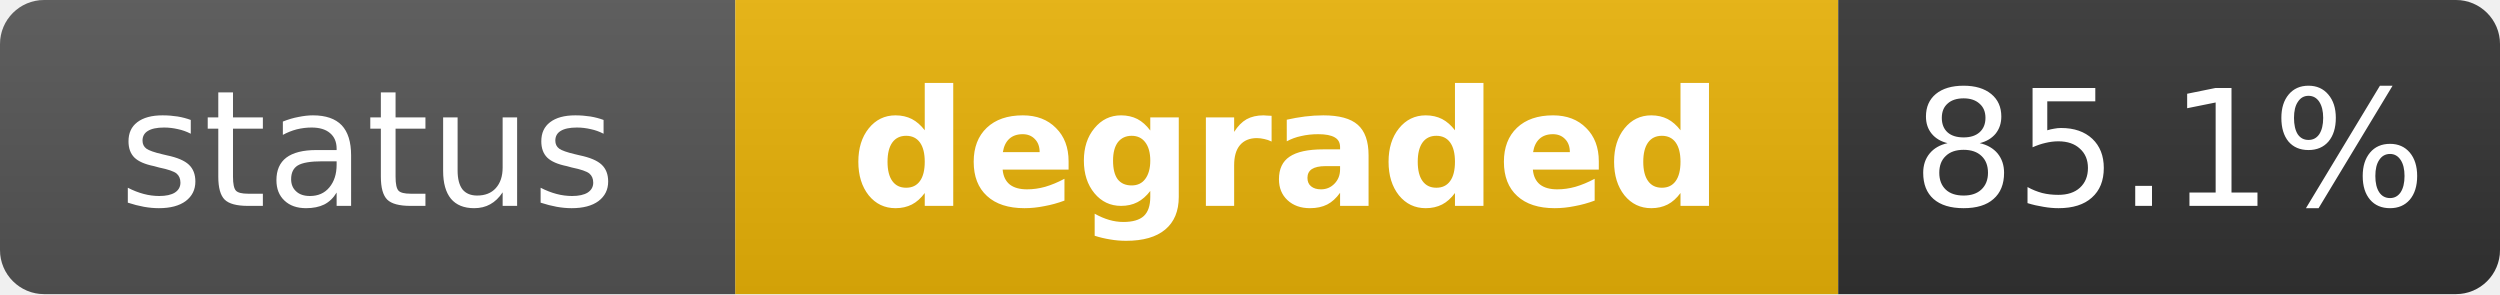
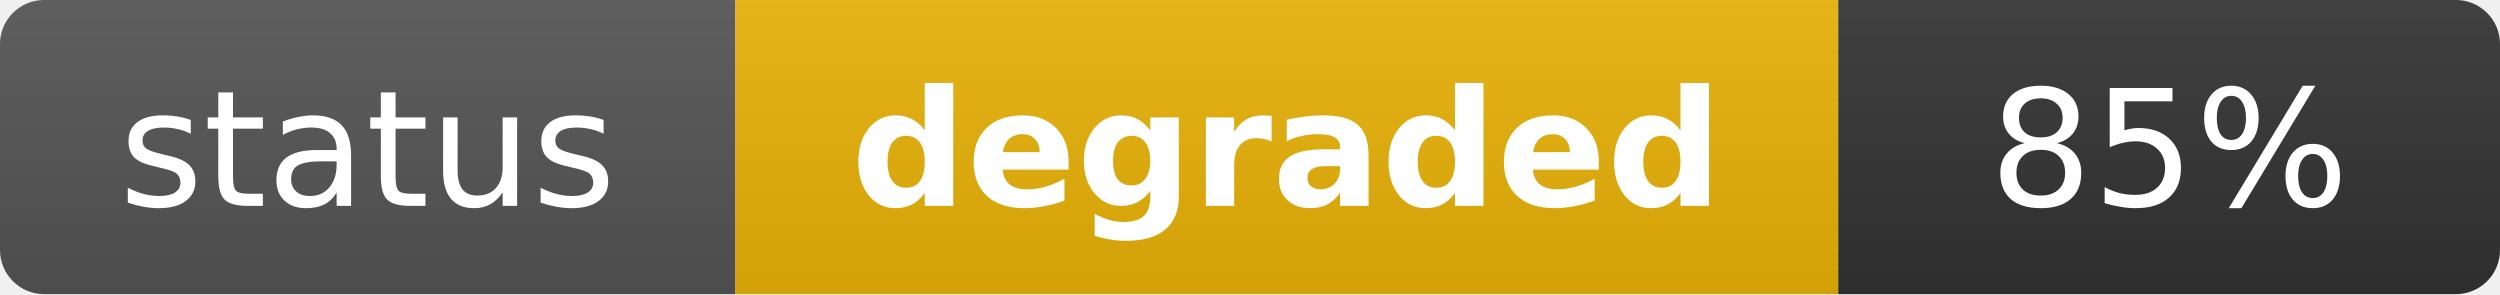
<svg xmlns="http://www.w3.org/2000/svg" width="170" height="20" role="img" aria-label="status: degraded">
  <linearGradient id="s" x2="0" y2="100%">
    <stop offset="0" stop-color="#bbb" stop-opacity=".1" />
    <stop offset="1" stop-opacity=".1" />
  </linearGradient>
  <clipPath id="r">
    <rect width="170" height="20" rx="3" fill="#fff" />
  </clipPath>
  <g clip-path="url(#r)">
    <rect width="50" height="20" fill="#555" />
    <rect x="50" width="75" height="20" fill="#eab308" />
    <rect x="125" width="45" height="20" fill="#333" />
    <rect width="170" height="20" fill="url(#s)" />
  </g>
  <g fill="#fff" text-anchor="middle" font-family="Verdana,Geneva,DejaVu Sans,sans-serif" text-rendering="geometricPrecision" font-size="11">
    <text x="25" y="14" fill="#fff">status</text>
    <text x="87.5" y="14" fill="#fff" font-weight="bold">degraded</text>
-     <text x="147.5" y="14" fill="#fff">85.1%</text>
+     <text x="147.5" y="14" fill="#fff">85%</text>
  </g>
</svg>
